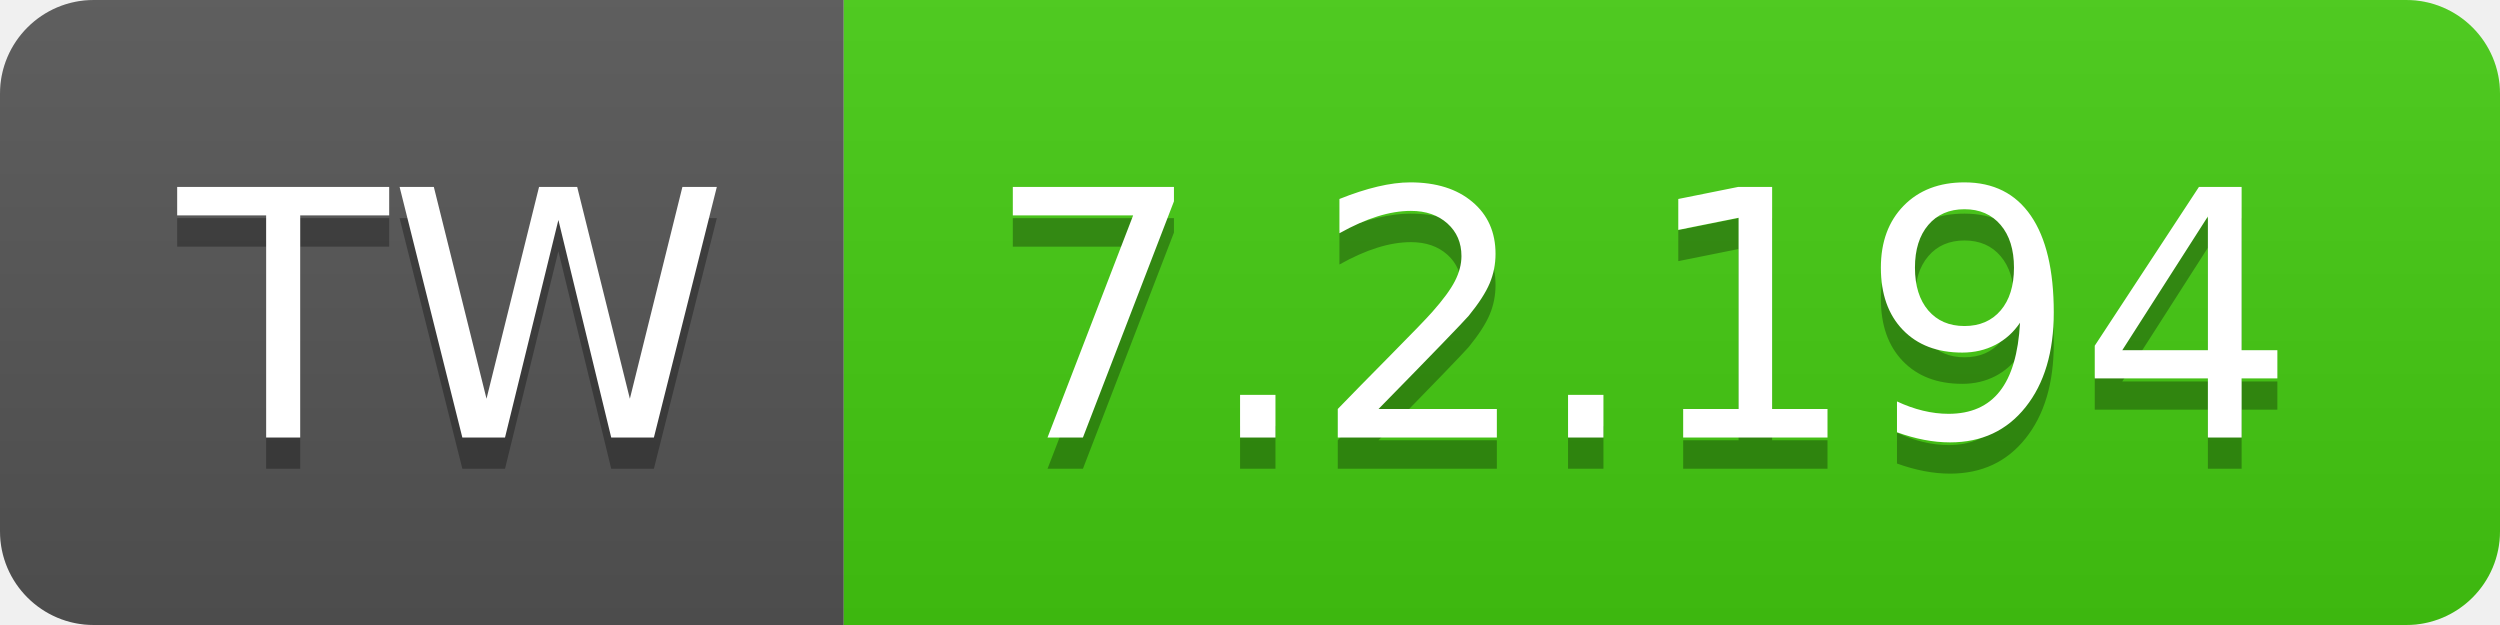
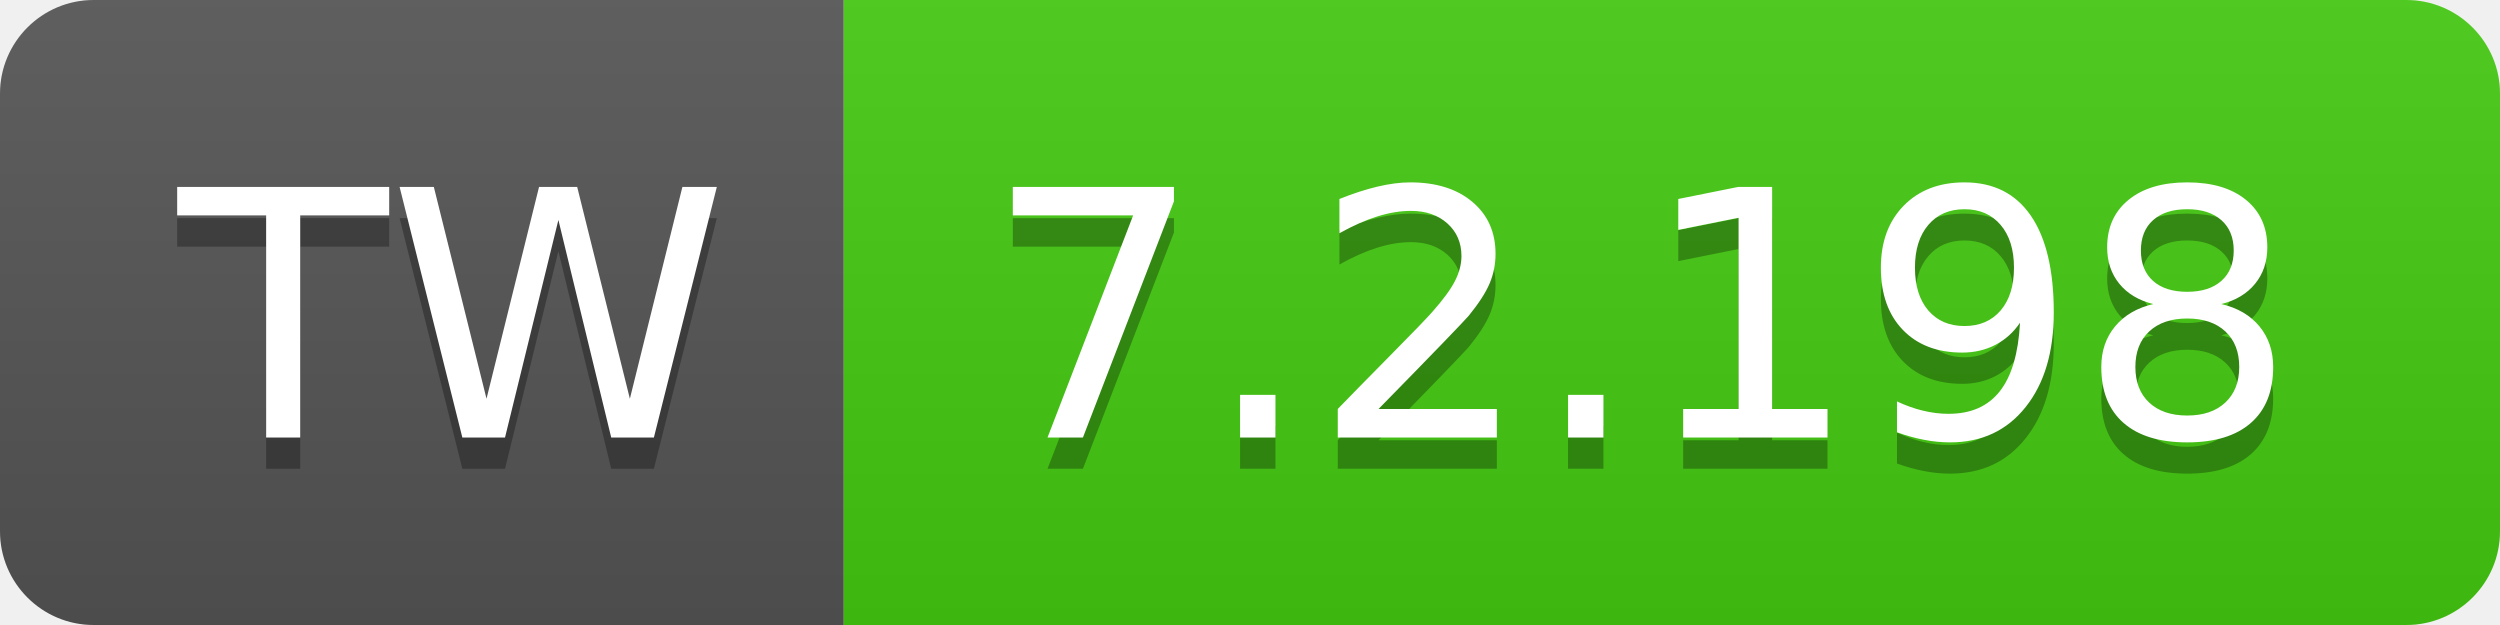
- <svg xmlns="http://www.w3.org/2000/svg" width="80" height="20" role="img" aria-label="TW: 7.2.194">
+ <svg xmlns="http://www.w3.org/2000/svg" width="80" height="20" role="img" aria-label="TW: 7.2.198">
  <linearGradient id="s" x2="0" y2="100%">
    <stop offset="0" stop-color="#bbb" stop-opacity=".1" />
    <stop offset="1" stop-opacity=".1" />
  </linearGradient>
  <clipPath id="r">
    <rect width="80" height="20" rx="3" fill="#fff" />
  </clipPath>
  <g clip-path="url(#r)">
    <rect width="27" height="20" fill="#555" />
    <rect x="27" width="53" height="20" fill="#4c1" />
    <rect width="80" height="20" fill="url(#s)" />
  </g>
  <g fill="#fff" text-anchor="middle" font-family="Verdana,Geneva,DejaVu Sans,sans-serif" text-rendering="geometricPrecision" font-size="110">
    <text aria-hidden="true" x="145" y="150" fill="#010101" fill-opacity=".3" transform="scale(.1)" textLength="170">TW</text>
    <text x="145" y="140" transform="scale(.1)" fill="#fff" textLength="170">TW</text>
-     <text aria-hidden="true" x="525" y="150" fill="#010101" fill-opacity=".3" transform="scale(.1)" textLength="430">7.2.194</text>
-     <text x="525" y="140" transform="scale(.1)" fill="#fff" textLength="430">7.2.194</text>
+     <text aria-hidden="true" x="525" y="150" fill="#010101" fill-opacity=".3" transform="scale(.1)" textLength="430">7.2.198</text>
+     <text x="525" y="140" transform="scale(.1)" fill="#fff" textLength="430">7.2.198</text>
  </g>
</svg>
